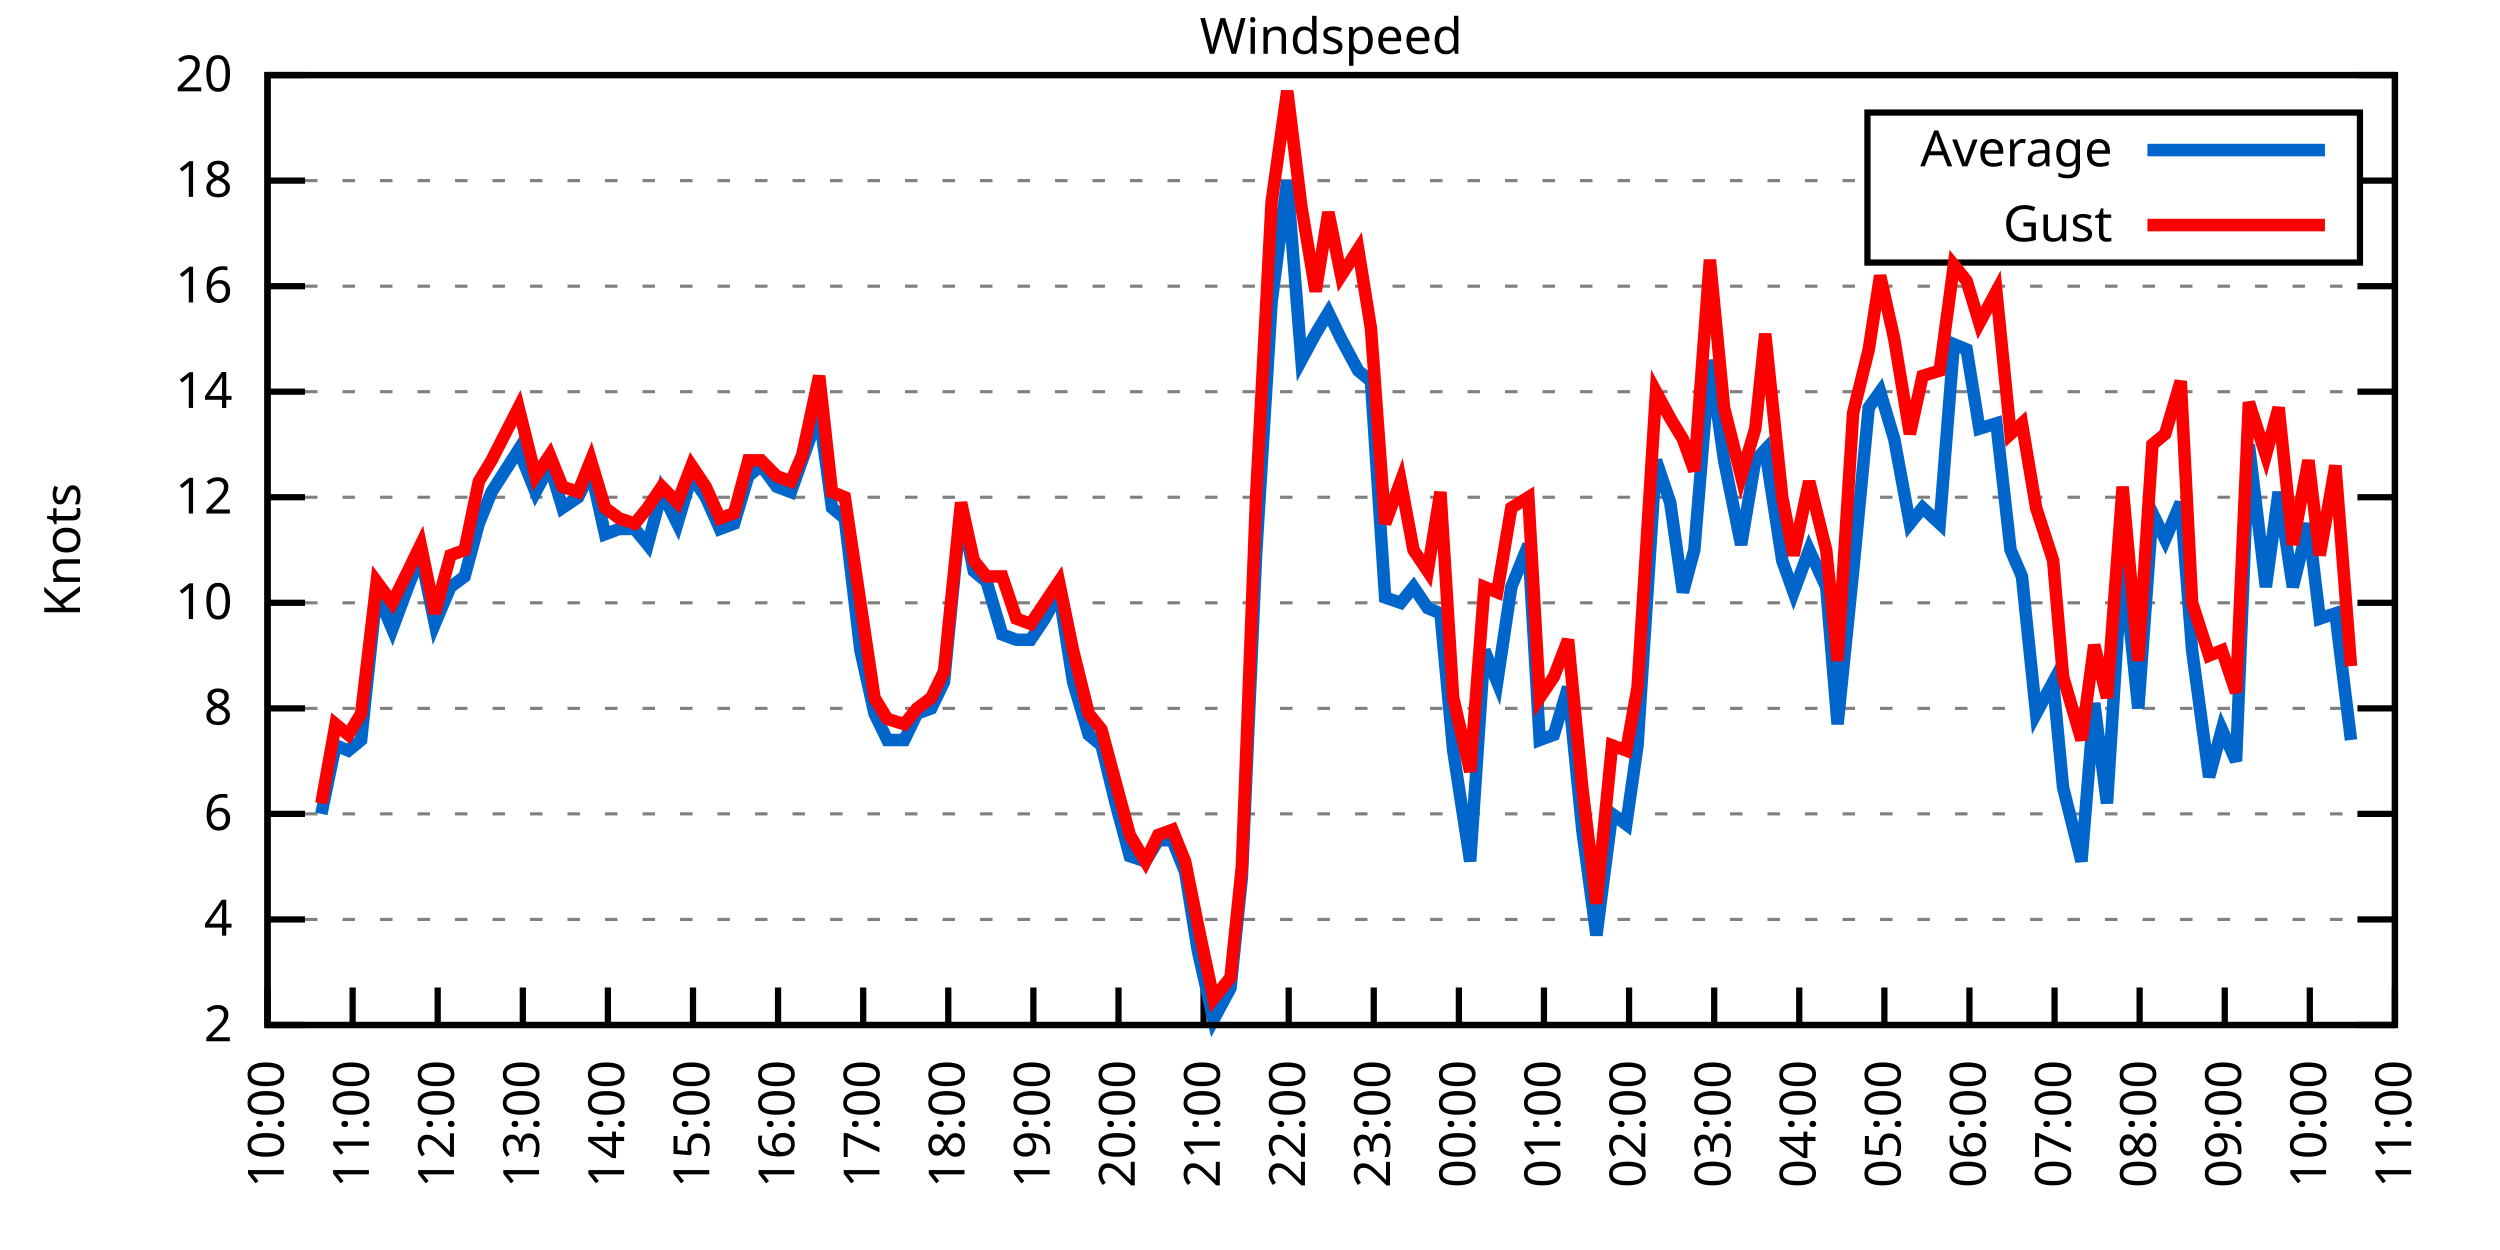
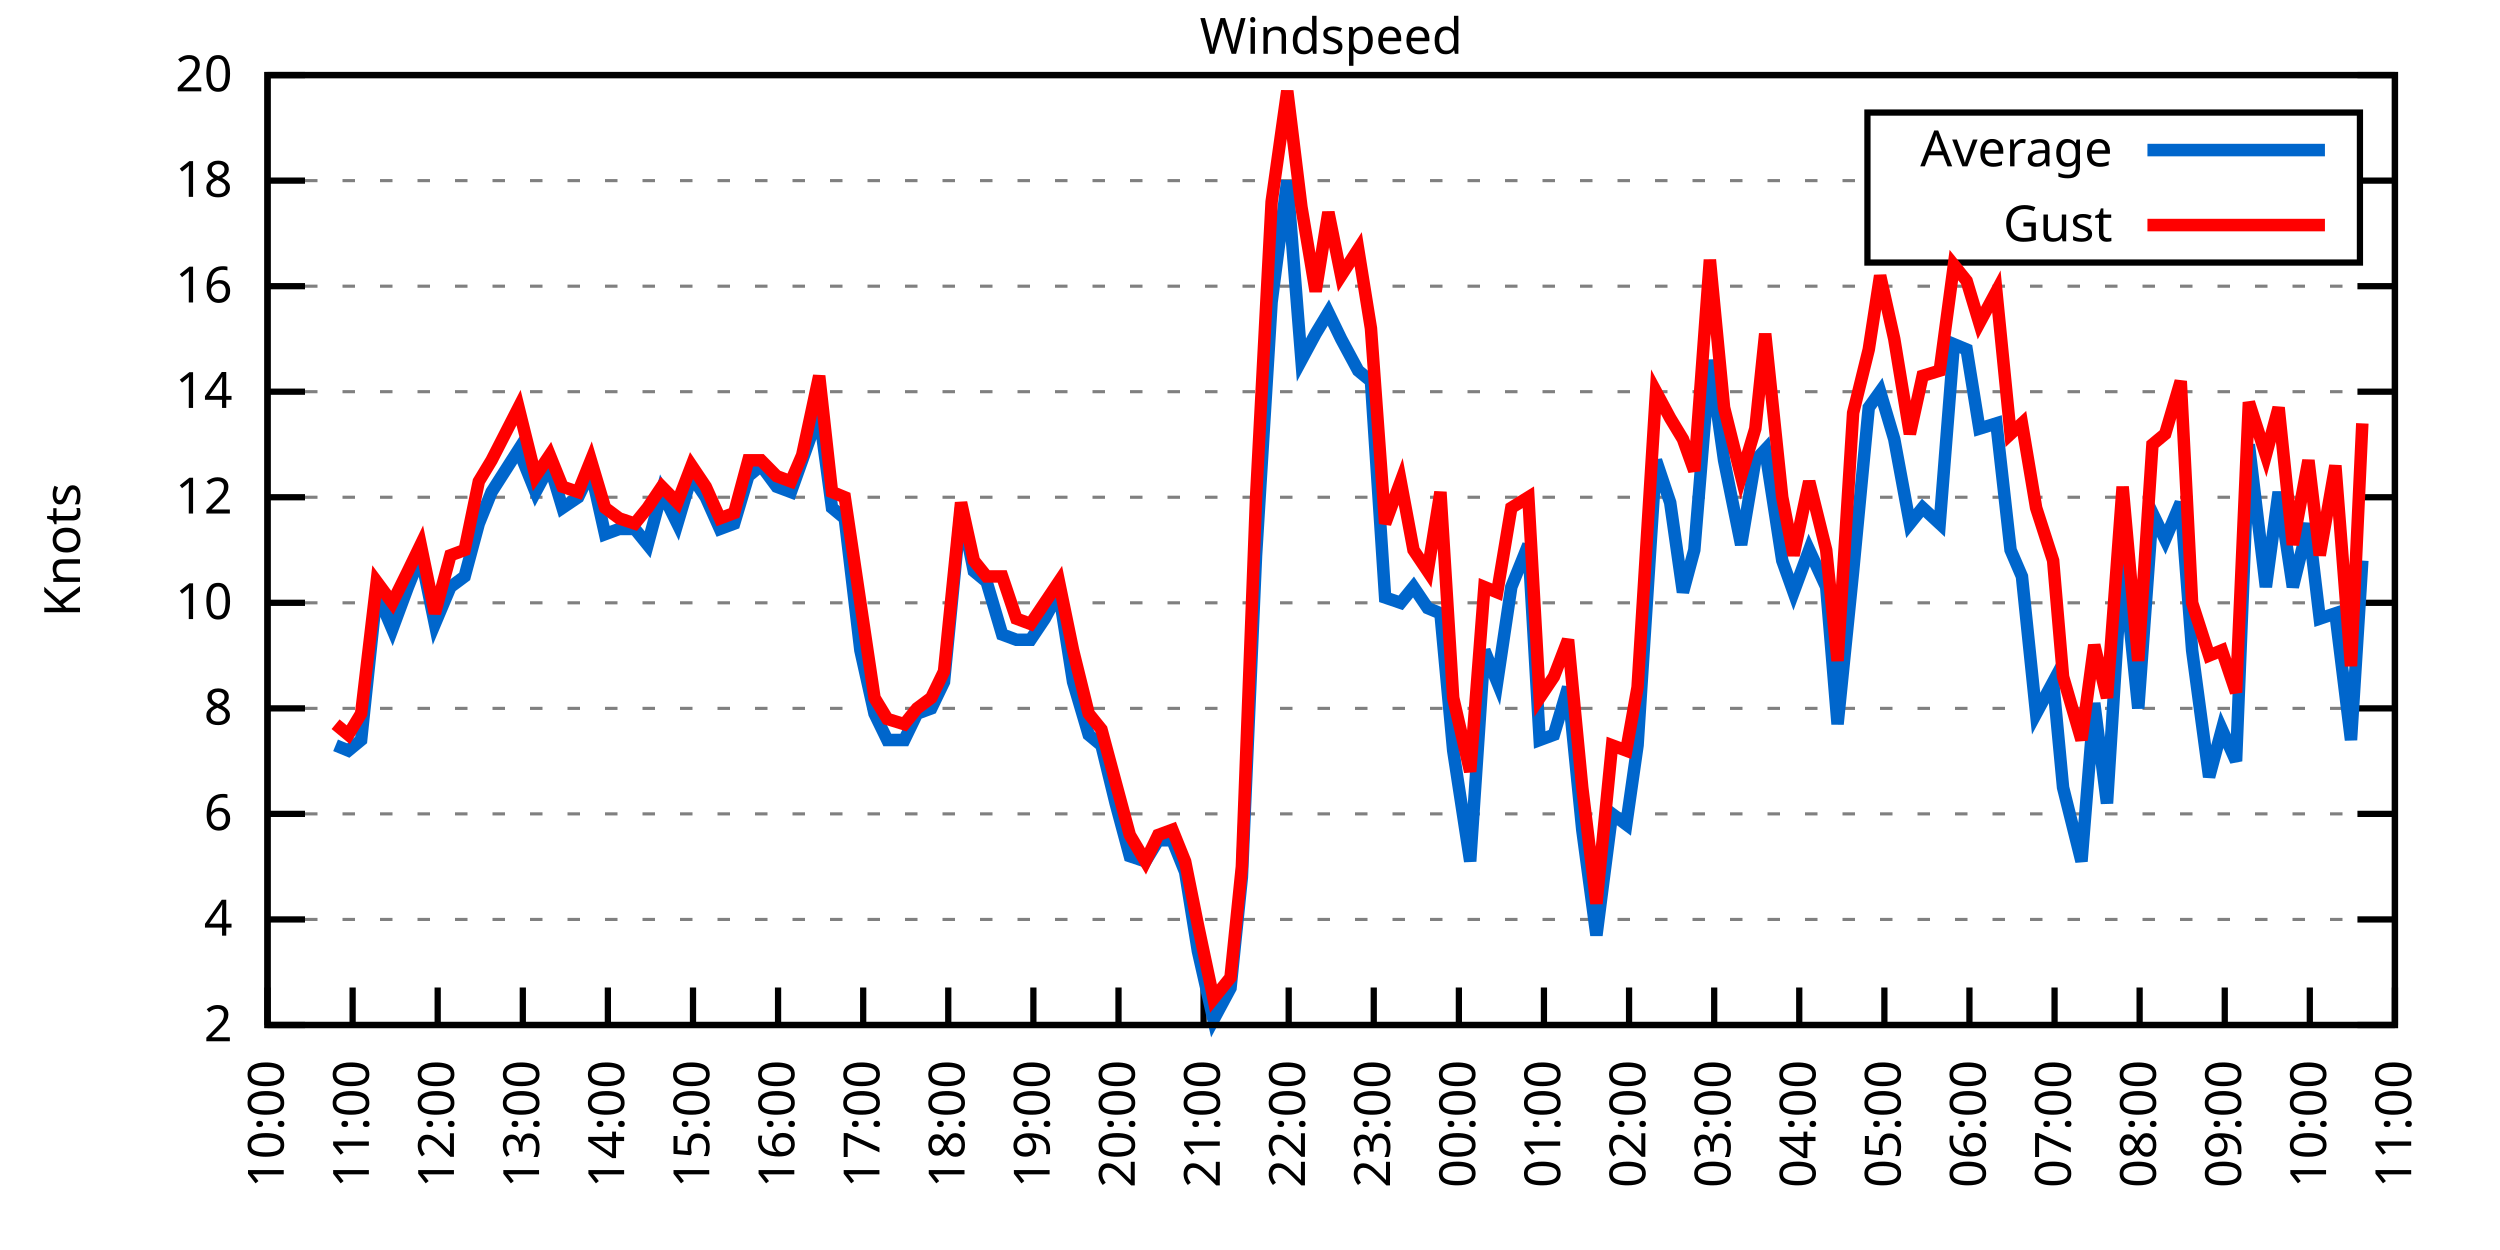
<svg xmlns="http://www.w3.org/2000/svg" xmlns:xlink="http://www.w3.org/1999/xlink" width="400" height="200" viewBox="0 0 400 200">
  <g id="gnuplot_canvas">
    <rect x="0" y="0" width="400" height="200" fill="none" />
    <defs>
      <circle id="gpDot" r="0.5" stroke-width="0.5" stroke="currentColor" />
      <path id="gpPt0" stroke-width="0.333" stroke="currentColor" d="M-1,0 h2 M0,-1 v2" />
      <path id="gpPt1" stroke-width="0.333" stroke="currentColor" d="M-1,-1 L1,1 M1,-1 L-1,1" />
      <path id="gpPt2" stroke-width="0.333" stroke="currentColor" d="M-1,0 L1,0 M0,-1 L0,1 M-1,-1 L1,1 M-1,1 L1,-1" />
      <rect id="gpPt3" stroke-width="0.333" stroke="currentColor" x="-1" y="-1" width="2" height="2" />
      <rect id="gpPt4" stroke-width="0.333" stroke="currentColor" fill="currentColor" x="-1" y="-1" width="2" height="2" />
      <circle id="gpPt5" stroke-width="0.333" stroke="currentColor" cx="0" cy="0" r="1" />
      <use xlink:href="#gpPt5" id="gpPt6" fill="currentColor" stroke="none" />
      <path id="gpPt7" stroke-width="0.333" stroke="currentColor" d="M0,-1.33 L-1.33,0.67 L1.33,0.67 z" />
      <use xlink:href="#gpPt7" id="gpPt8" fill="currentColor" stroke="none" />
      <use xlink:href="#gpPt7" id="gpPt9" stroke="currentColor" transform="rotate(180)" />
      <use xlink:href="#gpPt9" id="gpPt10" fill="currentColor" stroke="none" />
      <use xlink:href="#gpPt3" id="gpPt11" stroke="currentColor" transform="rotate(45)" />
      <use xlink:href="#gpPt11" id="gpPt12" fill="currentColor" stroke="none" />
      <path id="gpPt13" stroke-width="0.333" stroke="currentColor" d="M0,1.330 L1.265,0.411 L0.782,-1.067 L-0.782,-1.076 L-1.265,0.411 z" />
      <use xlink:href="#gpPt13" id="gpPt14" fill="currentColor" stroke="none" />
      <filter id="textbox" filterUnits="objectBoundingBox" x="0" y="0" height="1" width="1">
        <feFlood flood-color="white" flood-opacity="1" result="bgnd" />
        <feComposite in="SourceGraphic" in2="bgnd" operator="atop" />
      </filter>
      <filter id="greybox" filterUnits="objectBoundingBox" x="0" y="0" height="1" width="1">
        <feFlood flood-color="lightgrey" flood-opacity="1" result="grey" />
        <feComposite in="SourceGraphic" in2="grey" operator="atop" />
      </filter>
    </defs>
    <g fill="none" color="white" stroke="currentColor" stroke-width="1.00" stroke-linecap="butt" stroke-linejoin="miter">
</g>
    <g fill="none" color="black" stroke="currentColor" stroke-width="1.00" stroke-linecap="butt" stroke-linejoin="miter">
      <g stroke="none" shape-rendering="crispEdges">
        <polygon fill="rgb(255, 255, 255)" points="42.80,164.00 383.18,164.00 383.18,12.02 42.80,12.02 " />
      </g>
    </g>
    <g fill="none" color="black" stroke="currentColor" stroke-width="1.00" stroke-linecap="butt" stroke-linejoin="miter">
</g>
    <g fill="none" color="black" stroke="black" stroke-width="0.50" stroke-linecap="butt" stroke-linejoin="miter">
</g>
    <g fill="none" color="gray" stroke="currentColor" stroke-width="0.50" stroke-linecap="butt" stroke-linejoin="miter">
      <path stroke="gray" stroke-dasharray="2,4" class="gridline" d="M42.80,164.00 L383.19,164.00  " />
    </g>
    <g fill="none" color="gray" stroke="gray" stroke-width="1.00" stroke-linecap="butt" stroke-linejoin="miter">
</g>
    <g fill="none" color="black" stroke="currentColor" stroke-width="1.00" stroke-linecap="butt" stroke-linejoin="miter">
      <path stroke="black" d="M42.80,164.00 L48.80,164.00 M383.19,164.00 L377.19,164.00  " />
      <g transform="translate(37.20,166.60)" stroke="none" fill="black" font-family="Sans" font-size="8.00" text-anchor="end">
        <text>
          <tspan font-family="Sans"> 2</tspan>
        </text>
      </g>
    </g>
    <g fill="none" color="black" stroke="currentColor" stroke-width="1.00" stroke-linecap="butt" stroke-linejoin="miter">
</g>
    <g fill="none" color="black" stroke="black" stroke-width="0.50" stroke-linecap="butt" stroke-linejoin="miter">
</g>
    <g fill="none" color="gray" stroke="currentColor" stroke-width="0.50" stroke-linecap="butt" stroke-linejoin="miter">
      <path stroke="gray" stroke-dasharray="2,4" class="gridline" d="M42.80,147.11 L383.19,147.11  " />
    </g>
    <g fill="none" color="gray" stroke="gray" stroke-width="1.00" stroke-linecap="butt" stroke-linejoin="miter">
</g>
    <g fill="none" color="black" stroke="currentColor" stroke-width="1.00" stroke-linecap="butt" stroke-linejoin="miter">
      <path stroke="black" d="M42.80,147.11 L48.80,147.11 M383.19,147.11 L377.19,147.11  " />
      <g transform="translate(37.20,149.71)" stroke="none" fill="black" font-family="Sans" font-size="8.00" text-anchor="end">
        <text>
          <tspan font-family="Sans"> 4</tspan>
        </text>
      </g>
    </g>
    <g fill="none" color="black" stroke="currentColor" stroke-width="1.00" stroke-linecap="butt" stroke-linejoin="miter">
</g>
    <g fill="none" color="black" stroke="black" stroke-width="0.50" stroke-linecap="butt" stroke-linejoin="miter">
</g>
    <g fill="none" color="gray" stroke="currentColor" stroke-width="0.50" stroke-linecap="butt" stroke-linejoin="miter">
      <path stroke="gray" stroke-dasharray="2,4" class="gridline" d="M42.80,130.22 L383.19,130.22  " />
    </g>
    <g fill="none" color="gray" stroke="gray" stroke-width="1.00" stroke-linecap="butt" stroke-linejoin="miter">
</g>
    <g fill="none" color="black" stroke="currentColor" stroke-width="1.00" stroke-linecap="butt" stroke-linejoin="miter">
      <path stroke="black" d="M42.80,130.22 L48.80,130.22 M383.19,130.22 L377.19,130.22  " />
      <g transform="translate(37.20,132.82)" stroke="none" fill="black" font-family="Sans" font-size="8.00" text-anchor="end">
        <text>
          <tspan font-family="Sans"> 6</tspan>
        </text>
      </g>
    </g>
    <g fill="none" color="black" stroke="currentColor" stroke-width="1.00" stroke-linecap="butt" stroke-linejoin="miter">
</g>
    <g fill="none" color="black" stroke="black" stroke-width="0.50" stroke-linecap="butt" stroke-linejoin="miter">
</g>
    <g fill="none" color="gray" stroke="currentColor" stroke-width="0.50" stroke-linecap="butt" stroke-linejoin="miter">
      <path stroke="gray" stroke-dasharray="2,4" class="gridline" d="M42.80,113.34 L383.19,113.34  " />
    </g>
    <g fill="none" color="gray" stroke="gray" stroke-width="1.00" stroke-linecap="butt" stroke-linejoin="miter">
</g>
    <g fill="none" color="black" stroke="currentColor" stroke-width="1.00" stroke-linecap="butt" stroke-linejoin="miter">
      <path stroke="black" d="M42.80,113.34 L48.80,113.34 M383.19,113.34 L377.19,113.34  " />
      <g transform="translate(37.20,115.94)" stroke="none" fill="black" font-family="Sans" font-size="8.00" text-anchor="end">
        <text>
          <tspan font-family="Sans"> 8</tspan>
        </text>
      </g>
    </g>
    <g fill="none" color="black" stroke="currentColor" stroke-width="1.00" stroke-linecap="butt" stroke-linejoin="miter">
</g>
    <g fill="none" color="black" stroke="black" stroke-width="0.50" stroke-linecap="butt" stroke-linejoin="miter">
</g>
    <g fill="none" color="gray" stroke="currentColor" stroke-width="0.50" stroke-linecap="butt" stroke-linejoin="miter">
      <path stroke="gray" stroke-dasharray="2,4" class="gridline" d="M42.80,96.45 L383.19,96.45  " />
    </g>
    <g fill="none" color="gray" stroke="gray" stroke-width="1.00" stroke-linecap="butt" stroke-linejoin="miter">
</g>
    <g fill="none" color="black" stroke="currentColor" stroke-width="1.00" stroke-linecap="butt" stroke-linejoin="miter">
      <path stroke="black" d="M42.80,96.45 L48.80,96.45 M383.19,96.45 L377.19,96.45  " />
      <g transform="translate(37.20,99.05)" stroke="none" fill="black" font-family="Sans" font-size="8.00" text-anchor="end">
        <text>
          <tspan font-family="Sans"> 10</tspan>
        </text>
      </g>
    </g>
    <g fill="none" color="black" stroke="currentColor" stroke-width="1.00" stroke-linecap="butt" stroke-linejoin="miter">
</g>
    <g fill="none" color="black" stroke="black" stroke-width="0.50" stroke-linecap="butt" stroke-linejoin="miter">
</g>
    <g fill="none" color="gray" stroke="currentColor" stroke-width="0.50" stroke-linecap="butt" stroke-linejoin="miter">
      <path stroke="gray" stroke-dasharray="2,4" class="gridline" d="M42.80,79.56 L383.19,79.56  " />
    </g>
    <g fill="none" color="gray" stroke="gray" stroke-width="1.00" stroke-linecap="butt" stroke-linejoin="miter">
</g>
    <g fill="none" color="black" stroke="currentColor" stroke-width="1.00" stroke-linecap="butt" stroke-linejoin="miter">
      <path stroke="black" d="M42.80,79.56 L48.80,79.56 M383.19,79.56 L377.19,79.56  " />
      <g transform="translate(37.20,82.16)" stroke="none" fill="black" font-family="Sans" font-size="8.00" text-anchor="end">
        <text>
          <tspan font-family="Sans"> 12</tspan>
        </text>
      </g>
    </g>
    <g fill="none" color="black" stroke="currentColor" stroke-width="1.00" stroke-linecap="butt" stroke-linejoin="miter">
</g>
    <g fill="none" color="black" stroke="black" stroke-width="0.50" stroke-linecap="butt" stroke-linejoin="miter">
</g>
    <g fill="none" color="gray" stroke="currentColor" stroke-width="0.50" stroke-linecap="butt" stroke-linejoin="miter">
      <path stroke="gray" stroke-dasharray="2,4" class="gridline" d="M42.80,62.67 L383.19,62.67  " />
    </g>
    <g fill="none" color="gray" stroke="gray" stroke-width="1.00" stroke-linecap="butt" stroke-linejoin="miter">
</g>
    <g fill="none" color="black" stroke="currentColor" stroke-width="1.00" stroke-linecap="butt" stroke-linejoin="miter">
      <path stroke="black" d="M42.80,62.67 L48.80,62.67 M383.19,62.67 L377.19,62.67  " />
      <g transform="translate(37.20,65.27)" stroke="none" fill="black" font-family="Sans" font-size="8.00" text-anchor="end">
        <text>
          <tspan font-family="Sans"> 14</tspan>
        </text>
      </g>
    </g>
    <g fill="none" color="black" stroke="currentColor" stroke-width="1.00" stroke-linecap="butt" stroke-linejoin="miter">
</g>
    <g fill="none" color="black" stroke="black" stroke-width="0.50" stroke-linecap="butt" stroke-linejoin="miter">
</g>
    <g fill="none" color="gray" stroke="currentColor" stroke-width="0.50" stroke-linecap="butt" stroke-linejoin="miter">
      <path stroke="gray" stroke-dasharray="2,4" class="gridline" d="M42.80,45.79 L383.19,45.79  " />
    </g>
    <g fill="none" color="gray" stroke="gray" stroke-width="1.00" stroke-linecap="butt" stroke-linejoin="miter">
</g>
    <g fill="none" color="black" stroke="currentColor" stroke-width="1.00" stroke-linecap="butt" stroke-linejoin="miter">
      <path stroke="black" d="M42.80,45.79 L48.80,45.79 M383.19,45.79 L377.19,45.79  " />
      <g transform="translate(37.20,48.39)" stroke="none" fill="black" font-family="Sans" font-size="8.00" text-anchor="end">
        <text>
          <tspan font-family="Sans"> 16</tspan>
        </text>
      </g>
    </g>
    <g fill="none" color="black" stroke="currentColor" stroke-width="1.00" stroke-linecap="butt" stroke-linejoin="miter">
</g>
    <g fill="none" color="black" stroke="black" stroke-width="0.50" stroke-linecap="butt" stroke-linejoin="miter">
</g>
    <g fill="none" color="gray" stroke="currentColor" stroke-width="0.50" stroke-linecap="butt" stroke-linejoin="miter">
      <path stroke="gray" stroke-dasharray="2,4" class="gridline" d="M42.80,28.90 L298.79,28.90 M377.59,28.90 L383.19,28.90  " />
    </g>
    <g fill="none" color="gray" stroke="gray" stroke-width="1.00" stroke-linecap="butt" stroke-linejoin="miter">
</g>
    <g fill="none" color="black" stroke="currentColor" stroke-width="1.00" stroke-linecap="butt" stroke-linejoin="miter">
      <path stroke="black" d="M42.80,28.90 L48.80,28.90 M383.19,28.90 L377.19,28.90  " />
      <g transform="translate(37.20,31.50)" stroke="none" fill="black" font-family="Sans" font-size="8.00" text-anchor="end">
        <text>
          <tspan font-family="Sans"> 18</tspan>
        </text>
      </g>
    </g>
    <g fill="none" color="black" stroke="currentColor" stroke-width="1.00" stroke-linecap="butt" stroke-linejoin="miter">
</g>
    <g fill="none" color="black" stroke="black" stroke-width="0.50" stroke-linecap="butt" stroke-linejoin="miter">
</g>
    <g fill="none" color="gray" stroke="currentColor" stroke-width="0.50" stroke-linecap="butt" stroke-linejoin="miter">
      <path stroke="gray" stroke-dasharray="2,4" class="gridline" d="M42.80,12.01 L383.19,12.01  " />
    </g>
    <g fill="none" color="gray" stroke="gray" stroke-width="1.00" stroke-linecap="butt" stroke-linejoin="miter">
</g>
    <g fill="none" color="black" stroke="currentColor" stroke-width="1.00" stroke-linecap="butt" stroke-linejoin="miter">
      <path stroke="black" d="M42.80,12.01 L48.80,12.01 M383.19,12.01 L377.19,12.01  " />
      <g transform="translate(37.20,14.61)" stroke="none" fill="black" font-family="Sans" font-size="8.00" text-anchor="end">
        <text>
          <tspan font-family="Sans"> 20</tspan>
        </text>
      </g>
    </g>
    <g fill="none" color="black" stroke="currentColor" stroke-width="1.00" stroke-linecap="butt" stroke-linejoin="miter">
      <path stroke="black" d="M42.80,164.00 L42.80,158.00  " />
      <g transform="translate(45.40,169.60) rotate(270.00)" stroke="none" fill="black" font-family="Sans" font-size="8.00" text-anchor="end">
        <text>
          <tspan font-family="Sans">10:00</tspan>
        </text>
      </g>
    </g>
    <g fill="none" color="black" stroke="currentColor" stroke-width="1.00" stroke-linecap="butt" stroke-linejoin="miter">
      <path stroke="black" d="M56.42,164.00 L56.42,158.00  " />
      <g transform="translate(59.02,169.60) rotate(270.00)" stroke="none" fill="black" font-family="Sans" font-size="8.00" text-anchor="end">
        <text>
          <tspan font-family="Sans">11:00</tspan>
        </text>
      </g>
    </g>
    <g fill="none" color="black" stroke="currentColor" stroke-width="1.00" stroke-linecap="butt" stroke-linejoin="miter">
      <path stroke="black" d="M70.03,164.00 L70.03,158.00  " />
      <g transform="translate(72.63,169.60) rotate(270.00)" stroke="none" fill="black" font-family="Sans" font-size="8.00" text-anchor="end">
        <text>
          <tspan font-family="Sans">12:00</tspan>
        </text>
      </g>
    </g>
    <g fill="none" color="black" stroke="currentColor" stroke-width="1.00" stroke-linecap="butt" stroke-linejoin="miter">
      <path stroke="black" d="M83.65,164.00 L83.65,158.00  " />
      <g transform="translate(86.25,169.60) rotate(270.00)" stroke="none" fill="black" font-family="Sans" font-size="8.00" text-anchor="end">
        <text>
          <tspan font-family="Sans">13:00</tspan>
        </text>
      </g>
    </g>
    <g fill="none" color="black" stroke="currentColor" stroke-width="1.00" stroke-linecap="butt" stroke-linejoin="miter">
      <path stroke="black" d="M97.26,164.00 L97.26,158.00  " />
      <g transform="translate(99.86,169.60) rotate(270.00)" stroke="none" fill="black" font-family="Sans" font-size="8.00" text-anchor="end">
        <text>
          <tspan font-family="Sans">14:00</tspan>
        </text>
      </g>
    </g>
    <g fill="none" color="black" stroke="currentColor" stroke-width="1.00" stroke-linecap="butt" stroke-linejoin="miter">
      <path stroke="black" d="M110.88,164.00 L110.88,158.00  " />
      <g transform="translate(113.48,169.60) rotate(270.00)" stroke="none" fill="black" font-family="Sans" font-size="8.00" text-anchor="end">
        <text>
          <tspan font-family="Sans">15:00</tspan>
        </text>
      </g>
    </g>
    <g fill="none" color="black" stroke="currentColor" stroke-width="1.00" stroke-linecap="butt" stroke-linejoin="miter">
      <path stroke="black" d="M124.49,164.00 L124.49,158.00  " />
      <g transform="translate(127.09,169.60) rotate(270.00)" stroke="none" fill="black" font-family="Sans" font-size="8.00" text-anchor="end">
        <text>
          <tspan font-family="Sans">16:00</tspan>
        </text>
      </g>
    </g>
    <g fill="none" color="black" stroke="currentColor" stroke-width="1.00" stroke-linecap="butt" stroke-linejoin="miter">
      <path stroke="black" d="M138.11,164.00 L138.11,158.00  " />
      <g transform="translate(140.71,169.60) rotate(270.00)" stroke="none" fill="black" font-family="Sans" font-size="8.00" text-anchor="end">
        <text>
          <tspan font-family="Sans">17:00</tspan>
        </text>
      </g>
    </g>
    <g fill="none" color="black" stroke="currentColor" stroke-width="1.00" stroke-linecap="butt" stroke-linejoin="miter">
      <path stroke="black" d="M151.72,164.00 L151.72,158.00  " />
      <g transform="translate(154.32,169.60) rotate(270.00)" stroke="none" fill="black" font-family="Sans" font-size="8.00" text-anchor="end">
        <text>
          <tspan font-family="Sans">18:00</tspan>
        </text>
      </g>
    </g>
    <g fill="none" color="black" stroke="currentColor" stroke-width="1.00" stroke-linecap="butt" stroke-linejoin="miter">
      <path stroke="black" d="M165.34,164.00 L165.34,158.00  " />
      <g transform="translate(167.94,169.60) rotate(270.00)" stroke="none" fill="black" font-family="Sans" font-size="8.00" text-anchor="end">
        <text>
          <tspan font-family="Sans">19:00</tspan>
        </text>
      </g>
    </g>
    <g fill="none" color="black" stroke="currentColor" stroke-width="1.00" stroke-linecap="butt" stroke-linejoin="miter">
      <path stroke="black" d="M178.96,164.00 L178.96,158.00  " />
      <g transform="translate(181.56,169.60) rotate(270.00)" stroke="none" fill="black" font-family="Sans" font-size="8.00" text-anchor="end">
        <text>
          <tspan font-family="Sans">20:00</tspan>
        </text>
      </g>
    </g>
    <g fill="none" color="black" stroke="currentColor" stroke-width="1.00" stroke-linecap="butt" stroke-linejoin="miter">
      <path stroke="black" d="M192.57,164.00 L192.57,158.00  " />
      <g transform="translate(195.17,169.60) rotate(270.00)" stroke="none" fill="black" font-family="Sans" font-size="8.00" text-anchor="end">
        <text>
          <tspan font-family="Sans">21:00</tspan>
        </text>
      </g>
    </g>
    <g fill="none" color="black" stroke="currentColor" stroke-width="1.00" stroke-linecap="butt" stroke-linejoin="miter">
      <path stroke="black" d="M206.19,164.00 L206.19,158.00  " />
      <g transform="translate(208.79,169.60) rotate(270.00)" stroke="none" fill="black" font-family="Sans" font-size="8.00" text-anchor="end">
        <text>
          <tspan font-family="Sans">22:00</tspan>
        </text>
      </g>
    </g>
    <g fill="none" color="black" stroke="currentColor" stroke-width="1.00" stroke-linecap="butt" stroke-linejoin="miter">
      <path stroke="black" d="M219.80,164.00 L219.80,158.00  " />
      <g transform="translate(222.40,169.60) rotate(270.00)" stroke="none" fill="black" font-family="Sans" font-size="8.00" text-anchor="end">
        <text>
          <tspan font-family="Sans">23:00</tspan>
        </text>
      </g>
    </g>
    <g fill="none" color="black" stroke="currentColor" stroke-width="1.00" stroke-linecap="butt" stroke-linejoin="miter">
      <path stroke="black" d="M233.42,164.00 L233.42,158.00  " />
      <g transform="translate(236.02,169.60) rotate(270.00)" stroke="none" fill="black" font-family="Sans" font-size="8.00" text-anchor="end">
        <text>
          <tspan font-family="Sans">00:00</tspan>
        </text>
      </g>
    </g>
    <g fill="none" color="black" stroke="currentColor" stroke-width="1.00" stroke-linecap="butt" stroke-linejoin="miter">
      <path stroke="black" d="M247.03,164.00 L247.03,158.00  " />
      <g transform="translate(249.63,169.60) rotate(270.00)" stroke="none" fill="black" font-family="Sans" font-size="8.00" text-anchor="end">
        <text>
          <tspan font-family="Sans">01:00</tspan>
        </text>
      </g>
    </g>
    <g fill="none" color="black" stroke="currentColor" stroke-width="1.00" stroke-linecap="butt" stroke-linejoin="miter">
      <path stroke="black" d="M260.65,164.00 L260.65,158.00  " />
      <g transform="translate(263.25,169.60) rotate(270.00)" stroke="none" fill="black" font-family="Sans" font-size="8.00" text-anchor="end">
        <text>
          <tspan font-family="Sans">02:00</tspan>
        </text>
      </g>
    </g>
    <g fill="none" color="black" stroke="currentColor" stroke-width="1.00" stroke-linecap="butt" stroke-linejoin="miter">
      <path stroke="black" d="M274.27,164.00 L274.27,158.00  " />
      <g transform="translate(276.87,169.60) rotate(270.00)" stroke="none" fill="black" font-family="Sans" font-size="8.00" text-anchor="end">
        <text>
          <tspan font-family="Sans">03:00</tspan>
        </text>
      </g>
    </g>
    <g fill="none" color="black" stroke="currentColor" stroke-width="1.00" stroke-linecap="butt" stroke-linejoin="miter">
      <path stroke="black" d="M287.88,164.00 L287.88,158.00  " />
      <g transform="translate(290.48,169.60) rotate(270.00)" stroke="none" fill="black" font-family="Sans" font-size="8.00" text-anchor="end">
        <text>
          <tspan font-family="Sans">04:00</tspan>
        </text>
      </g>
    </g>
    <g fill="none" color="black" stroke="currentColor" stroke-width="1.00" stroke-linecap="butt" stroke-linejoin="miter">
      <path stroke="black" d="M301.50,164.00 L301.50,158.00  " />
      <g transform="translate(304.10,169.60) rotate(270.00)" stroke="none" fill="black" font-family="Sans" font-size="8.00" text-anchor="end">
        <text>
          <tspan font-family="Sans">05:00</tspan>
        </text>
      </g>
    </g>
    <g fill="none" color="black" stroke="currentColor" stroke-width="1.00" stroke-linecap="butt" stroke-linejoin="miter">
      <path stroke="black" d="M315.11,164.00 L315.11,158.00  " />
      <g transform="translate(317.71,169.60) rotate(270.00)" stroke="none" fill="black" font-family="Sans" font-size="8.00" text-anchor="end">
        <text>
          <tspan font-family="Sans">06:00</tspan>
        </text>
      </g>
    </g>
    <g fill="none" color="black" stroke="currentColor" stroke-width="1.00" stroke-linecap="butt" stroke-linejoin="miter">
      <path stroke="black" d="M328.73,164.00 L328.73,158.00  " />
      <g transform="translate(331.33,169.60) rotate(270.00)" stroke="none" fill="black" font-family="Sans" font-size="8.00" text-anchor="end">
        <text>
          <tspan font-family="Sans">07:00</tspan>
        </text>
      </g>
    </g>
    <g fill="none" color="black" stroke="currentColor" stroke-width="1.00" stroke-linecap="butt" stroke-linejoin="miter">
      <path stroke="black" d="M342.34,164.00 L342.34,158.00  " />
      <g transform="translate(344.94,169.60) rotate(270.00)" stroke="none" fill="black" font-family="Sans" font-size="8.00" text-anchor="end">
        <text>
          <tspan font-family="Sans">08:00</tspan>
        </text>
      </g>
    </g>
    <g fill="none" color="black" stroke="currentColor" stroke-width="1.00" stroke-linecap="butt" stroke-linejoin="miter">
      <path stroke="black" d="M355.96,164.00 L355.96,158.00  " />
      <g transform="translate(358.56,169.60) rotate(270.00)" stroke="none" fill="black" font-family="Sans" font-size="8.00" text-anchor="end">
        <text>
          <tspan font-family="Sans">09:00</tspan>
        </text>
      </g>
    </g>
    <g fill="none" color="black" stroke="currentColor" stroke-width="1.00" stroke-linecap="butt" stroke-linejoin="miter">
      <path stroke="black" d="M369.57,164.00 L369.57,158.00  " />
      <g transform="translate(372.17,169.60) rotate(270.00)" stroke="none" fill="black" font-family="Sans" font-size="8.00" text-anchor="end">
        <text>
          <tspan font-family="Sans">10:00</tspan>
        </text>
      </g>
    </g>
    <g fill="none" color="black" stroke="currentColor" stroke-width="1.00" stroke-linecap="butt" stroke-linejoin="miter">
      <path stroke="black" d="M383.19,164.00 L383.19,158.00  " />
      <g transform="translate(385.79,169.60) rotate(270.00)" stroke="none" fill="black" font-family="Sans" font-size="8.00" text-anchor="end">
        <text>
          <tspan font-family="Sans">11:00</tspan>
        </text>
      </g>
    </g>
    <g fill="none" color="black" stroke="currentColor" stroke-width="1.00" stroke-linecap="butt" stroke-linejoin="miter">
</g>
    <g fill="none" color="black" stroke="currentColor" stroke-width="1.00" stroke-linecap="butt" stroke-linejoin="miter">
      <path stroke="black" d="M42.80,12.01 L42.80,164.00 L383.19,164.00 L383.19,12.01 L42.80,12.01 Z  " />
    </g>
    <g fill="none" color="black" stroke="currentColor" stroke-width="1.00" stroke-linecap="butt" stroke-linejoin="miter">
</g>
    <g fill="none" color="black" stroke="currentColor" stroke-width="1.00" stroke-linecap="butt" stroke-linejoin="miter">
      <path stroke="black" d="M298.79,42.01 L298.79,18.01 L377.59,18.01 L377.59,42.01 L298.79,42.01 Z  " />
    </g>
    <g id="Windspeed_plot_1">
      <g fill="none" color="white" stroke="black" stroke-width="2.00" stroke-linecap="butt" stroke-linejoin="miter">
</g>
      <g fill="none" color="black" stroke="currentColor" stroke-width="2.00" stroke-linecap="butt" stroke-linejoin="miter">
        <g transform="translate(337.99,26.61)" stroke="none" fill="black" font-family="Sans" font-size="8.00" text-anchor="end">
          <text>
            <tspan font-family="Sans">Average</tspan>
          </text>
        </g>
      </g>
      <g fill="none" color="black" stroke="currentColor" stroke-width="2.00" stroke-linecap="butt" stroke-linejoin="miter">
-         <path stroke="rgb(  0, 102, 204)" d="M343.59,24.01 L371.99,24.01 M51.42,130.22 L53.69,119.25 L55.73,120.09 L57.78,118.40 L60.27,94.76 L62.77,100.67   L65.27,93.92 L67.31,88.85 L69.58,99.83 L72.07,93.92 L74.34,92.23 L76.61,83.78 L78.65,78.72 L82.97,71.96   L85.69,78.72 L87.96,74.49 L90.00,81.25 L92.50,79.56 L94.54,75.34 L96.81,85.47 L99.08,84.63 L101.57,84.63   L103.62,87.16 L105.89,78.72 L108.38,83.78 L110.65,76.18 L112.92,79.56 L115.19,84.63 L117.46,83.78 L119.73,76.18   L121.77,74.49 L124.27,77.87 L126.54,78.72 L128.35,73.65 L131.07,66.05 L133.12,81.25 L135.16,82.94 L137.66,104.05   L139.92,114.18 L141.97,118.40 L144.69,118.40 L146.73,114.18 L149.00,113.34 L151.04,109.11 L153.77,81.25 L155.81,91.38   L157.85,93.07 L160.35,101.52 L162.62,102.36 L164.89,102.36 L167.16,98.98 L169.43,94.76 L171.69,109.11 L174.19,117.56   L176.23,119.25 L178.50,128.54 L180.77,136.98 L183.27,137.82 L185.31,134.45 L187.58,134.45 L189.62,139.51 L191.66,152.18   L194.16,163.16 L196.88,158.09 L198.70,140.36 L200.97,88.85 L203.46,48.32 L205.96,28.90 L208.23,57.61 L210.50,53.39   L212.54,50.01 L214.58,54.23 L217.31,59.30 L219.35,60.98 L221.62,95.60 L224.11,96.45 L226.16,93.92 L228.43,97.29   L230.47,98.14 L232.51,120.09 L235.23,137.82 L237.50,104.05 L239.55,109.11 L241.81,93.92 L244.54,87.16 L246.35,118.40   L248.62,117.56 L250.89,109.96 L253.16,132.76 L255.43,149.65 L257.93,130.22 L260.20,131.91 L262.01,119.25 L264.96,73.65   L267.23,80.41 L269.27,94.76 L271.09,88.00 L273.58,57.61 L275.85,73.65 L278.58,87.16 L280.85,73.65 L282.43,71.96   L285.16,89.69 L286.97,94.76 L289.47,88.00 L292.19,93.92 L294.01,115.87 L296.50,91.38 L299.00,65.21 L300.82,62.67   L303.08,70.27 L305.58,83.78 L307.62,81.25 L310.35,83.78 L312.62,55.07 L314.66,55.92 L316.70,68.58 L319.42,67.74   L321.69,88.00 L323.51,92.23 L325.78,114.18 L328.50,109.11 L330.09,126.00 L333.04,137.82 L335.08,112.49 L337.12,128.54   L339.62,88.85 L342.12,113.34 L344.39,82.09 L346.43,86.32 L348.92,80.41 L350.74,104.05 L353.46,124.31 L355.50,116.71   L357.77,121.78 L359.82,71.12 L362.54,93.92 L364.58,78.72 L366.85,93.92 L369.35,83.78 L371.16,98.98 L373.66,98.14   L376.16,118.40  " />
+         <path stroke="rgb(  0, 102, 204)" d="M343.59,24.01 L371.99,24.01 M53.69,119.25 L55.73,120.09 L57.78,118.40 L60.27,94.76 L62.77,100.67 L65.27,93.92   L67.31,88.85 L69.58,99.83 L72.07,93.92 L74.34,92.23 L76.61,83.78 L78.65,78.72 L82.97,71.96 L85.69,78.72   L87.96,74.49 L90.00,81.25 L92.50,79.56 L94.54,75.34 L96.81,85.47 L99.08,84.63 L101.57,84.63 L103.62,87.16   L105.89,78.72 L108.38,83.78 L110.65,76.18 L112.92,79.56 L115.19,84.63 L117.46,83.78 L119.73,76.18 L121.77,74.49   L124.27,77.87 L126.54,78.72 L128.35,73.65 L131.07,66.05 L133.12,81.25 L135.16,82.94 L137.66,104.05 L139.92,114.18   L141.97,118.40 L144.69,118.40 L146.73,114.18 L149.00,113.34 L151.04,109.11 L153.77,81.25 L155.81,91.38 L157.85,93.07   L160.35,101.52 L162.62,102.36 L164.89,102.36 L167.16,98.98 L169.43,94.76 L171.69,109.11 L174.19,117.56 L176.23,119.25   L178.50,128.54 L180.77,136.98 L183.27,137.82 L185.31,134.45 L187.58,134.45 L189.62,139.51 L191.66,152.18 L194.16,163.16   L196.88,158.09 L198.70,140.36 L200.97,88.85 L203.46,48.32 L205.96,28.90 L208.23,57.61 L210.50,53.39 L212.54,50.01   L214.58,54.23 L217.31,59.30 L219.35,60.98 L221.62,95.60 L224.11,96.45 L226.16,93.92 L228.43,97.29 L230.47,98.14   L232.51,120.09 L235.23,137.82 L237.50,104.05 L239.55,109.11 L241.81,93.92 L244.54,87.16 L246.35,118.40 L248.62,117.56   L250.89,109.96 L253.16,132.76 L255.43,149.65 L257.93,130.22 L260.20,131.91 L262.01,119.25 L264.96,73.65 L267.23,80.41   L269.27,94.76 L271.09,88.00 L273.58,57.61 L275.85,73.65 L278.58,87.16 L280.85,73.65 L282.43,71.96 L285.16,89.69   L286.97,94.76 L289.47,88.00 L292.19,93.92 L294.01,115.87 L296.50,91.38 L299.00,65.21 L300.82,62.67 L303.08,70.27   L305.58,83.78 L307.62,81.25 L310.35,83.78 L312.62,55.07 L314.66,55.92 L316.70,68.58 L319.42,67.74 L321.69,88.00   L323.51,92.23 L325.78,114.18 L328.50,109.11 L330.09,126.00 L333.04,137.82 L335.08,112.49 L337.12,128.54 L339.62,88.85   L342.12,113.34 L344.39,82.09 L346.43,86.32 L348.92,80.41 L350.74,104.05 L353.46,124.31 L355.50,116.71 L357.77,121.78   L359.82,71.12 L362.54,93.92 L364.58,78.72 L366.85,93.92 L369.35,83.78 L371.16,98.98 L373.66,98.14 L376.16,118.40   L377.97,89.69  " />
      </g>
    </g>
    <g id="Windspeed_plot_2">
      <g fill="none" color="black" stroke="currentColor" stroke-width="2.00" stroke-linecap="butt" stroke-linejoin="miter">
        <g transform="translate(337.99,38.61)" stroke="none" fill="black" font-family="Sans" font-size="8.00" text-anchor="end">
          <text>
            <tspan font-family="Sans">Gust</tspan>
          </text>
        </g>
      </g>
      <g fill="none" color="black" stroke="currentColor" stroke-width="2.00" stroke-linecap="butt" stroke-linejoin="miter">
-         <path stroke="rgb(255,   0,   0)" d="M343.59,36.01 L371.99,36.01 M51.42,128.54 L53.69,115.87 L55.73,117.56 L57.78,114.18 L60.27,93.07 L62.77,96.45   L65.27,91.38 L67.31,87.16 L69.58,98.14 L72.07,88.85 L74.34,88.00 L76.61,77.03 L78.65,73.65 L82.97,65.21   L85.69,76.18 L87.96,72.81 L90.00,77.87 L92.50,78.72 L94.54,73.65 L96.81,81.25 L99.08,82.94 L101.57,83.78   L103.62,81.25 L105.89,77.87 L108.38,80.41 L110.65,74.49 L112.92,77.87 L115.19,82.94 L117.46,82.09 L119.73,73.65   L121.77,73.65 L124.27,76.18 L126.54,77.03 L128.35,72.81 L131.07,60.14 L133.12,78.72 L135.16,79.56 L137.66,96.45   L139.92,111.65 L141.97,115.03 L144.69,115.87 L146.73,113.34 L149.00,111.65 L151.04,107.43 L153.77,80.41 L155.81,89.69   L157.85,92.23 L160.35,92.23 L162.62,98.98 L164.89,99.83 L167.16,96.45 L169.43,93.07 L171.69,104.05 L174.19,114.18   L176.23,116.71 L178.50,125.16 L180.77,133.60 L183.27,137.82 L185.31,133.60 L187.58,132.76 L189.62,137.82 L191.66,147.96   L194.16,159.78 L196.88,156.40 L198.70,138.67 L200.97,79.56 L203.46,32.28 L205.96,14.54 L208.23,33.12 L210.50,46.63   L212.54,33.96 L214.58,44.10 L217.31,39.87 L219.35,52.54 L221.62,83.78 L224.11,77.03 L226.16,88.00 L228.43,91.38   L230.47,78.72 L232.51,111.65 L235.23,123.47 L237.50,93.92 L239.55,94.76 L241.81,81.25 L244.54,79.56 L246.35,111.65   L248.62,108.27 L250.89,102.36 L253.16,126.00 L255.43,144.58 L257.93,119.25 L260.20,120.09 L262.01,109.96 L264.96,62.67   L267.23,66.90 L269.27,70.27 L271.09,75.34 L273.58,41.56 L275.85,65.21 L278.58,76.18 L280.85,68.58 L282.43,53.39   L285.16,79.56 L286.97,88.85 L289.47,77.03 L292.19,88.00 L294.01,105.74 L296.50,66.05 L299.00,55.92 L300.82,44.10   L303.08,54.23 L305.58,69.43 L307.62,60.14 L310.35,59.30 L312.62,42.41 L314.66,44.94 L316.70,51.70 L319.42,46.63   L321.69,69.43 L323.51,67.74 L325.78,81.25 L328.50,89.69 L330.09,108.27 L333.04,118.40 L335.08,103.20 L337.12,111.65   L339.62,77.87 L342.12,105.74 L344.39,71.12 L346.43,69.43 L348.92,60.98 L350.74,96.45 L353.46,104.89 L355.50,104.05   L357.77,110.80 L359.82,64.36 L362.54,72.81 L364.58,65.21 L366.85,87.16 L369.35,73.65 L371.16,88.85 L373.66,74.49   L376.16,106.58  " />
+         <path stroke="rgb(255,   0,   0)" d="M343.59,36.01 L371.99,36.01 M53.69,115.87 L55.73,117.56 L57.78,114.18 L60.27,93.07 L62.77,96.45 L65.27,91.38   L67.31,87.16 L69.58,98.14 L72.07,88.85 L74.34,88.00 L76.61,77.03 L78.65,73.65 L82.97,65.21 L85.69,76.18   L87.96,72.81 L90.00,77.87 L92.50,78.72 L94.54,73.65 L96.81,81.25 L99.08,82.94 L101.57,83.78 L103.62,81.25   L105.89,77.87 L108.38,80.41 L110.65,74.49 L112.92,77.87 L115.19,82.94 L117.46,82.09 L119.73,73.65 L121.77,73.65   L124.27,76.18 L126.54,77.03 L128.35,72.81 L131.07,60.14 L133.12,78.72 L135.16,79.56 L137.66,96.45 L139.92,111.65   L141.97,115.03 L144.69,115.87 L146.73,113.34 L149.00,111.65 L151.04,107.43 L153.77,80.41 L155.81,89.69 L157.85,92.23   L160.35,92.23 L162.62,98.98 L164.89,99.83 L167.16,96.45 L169.43,93.07 L171.69,104.05 L174.19,114.18 L176.23,116.71   L178.50,125.16 L180.77,133.60 L183.27,137.82 L185.31,133.60 L187.58,132.76 L189.62,137.82 L191.66,147.96 L194.16,159.78   L196.88,156.40 L198.70,138.67 L200.97,79.56 L203.46,32.28 L205.96,14.54 L208.23,33.12 L210.50,46.63 L212.54,33.96   L214.58,44.10 L217.31,39.87 L219.35,52.54 L221.62,83.78 L224.11,77.03 L226.16,88.00 L228.43,91.38 L230.47,78.72   L232.51,111.65 L235.23,123.47 L237.50,93.92 L239.55,94.76 L241.81,81.25 L244.54,79.56 L246.35,111.65 L248.62,108.27   L250.89,102.36 L253.16,126.00 L255.43,144.58 L257.93,119.25 L260.20,120.09 L262.01,109.96 L264.96,62.67 L267.23,66.90   L269.27,70.27 L271.09,75.34 L273.58,41.56 L275.85,65.21 L278.58,76.18 L280.85,68.58 L282.43,53.39 L285.16,79.56   L286.97,88.85 L289.47,77.03 L292.19,88.00 L294.01,105.74 L296.50,66.05 L299.00,55.92 L300.82,44.10 L303.08,54.23   L305.58,69.43 L307.62,60.14 L310.35,59.30 L312.62,42.41 L314.66,44.94 L316.70,51.70 L319.42,46.63 L321.69,69.43   L323.51,67.74 L325.78,81.25 L328.50,89.69 L330.09,108.27 L333.04,118.40 L335.08,103.20 L337.12,111.65 L339.62,77.87   L342.12,105.74 L344.39,71.12 L346.43,69.43 L348.92,60.98 L350.74,96.45 L353.46,104.89 L355.50,104.05 L357.77,110.80   L359.82,64.36 L362.54,72.81 L364.58,65.21 L366.85,87.16 L369.35,73.65 L371.16,88.85 L373.66,74.49 L376.16,106.58   L377.97,67.74  " />
      </g>
    </g>
    <g fill="none" color="black" stroke="currentColor" stroke-width="2.00" stroke-linecap="butt" stroke-linejoin="miter">
</g>
    <g fill="none" color="black" stroke="black" stroke-width="1.00" stroke-linecap="butt" stroke-linejoin="miter">
</g>
    <g fill="none" color="black" stroke="currentColor" stroke-width="1.00" stroke-linecap="butt" stroke-linejoin="miter">
      <path stroke="black" d="M42.80,12.01 L42.80,164.00 L383.19,164.00 L383.19,12.01 L42.80,12.01 Z  " />
      <g transform="translate(12.80,88.01) rotate(270.00)" stroke="none" fill="black" font-family="Sans" font-size="8.00" text-anchor="middle">
        <text>
          <tspan font-family="Sans">Knots</tspan>
        </text>
      </g>
    </g>
    <g fill="none" color="black" stroke="currentColor" stroke-width="1.00" stroke-linecap="butt" stroke-linejoin="miter">
</g>
    <g fill="none" color="black" stroke="currentColor" stroke-width="1.00" stroke-linecap="butt" stroke-linejoin="miter">
      <g transform="translate(212.99,8.61)" stroke="none" fill="black" font-family="Sans" font-size="8.00" text-anchor="middle">
        <text>
          <tspan font-family="Sans">Windspeed</tspan>
        </text>
      </g>
    </g>
    <g fill="none" color="black" stroke="currentColor" stroke-width="1.00" stroke-linecap="butt" stroke-linejoin="miter">
</g>
  </g>
</svg>
